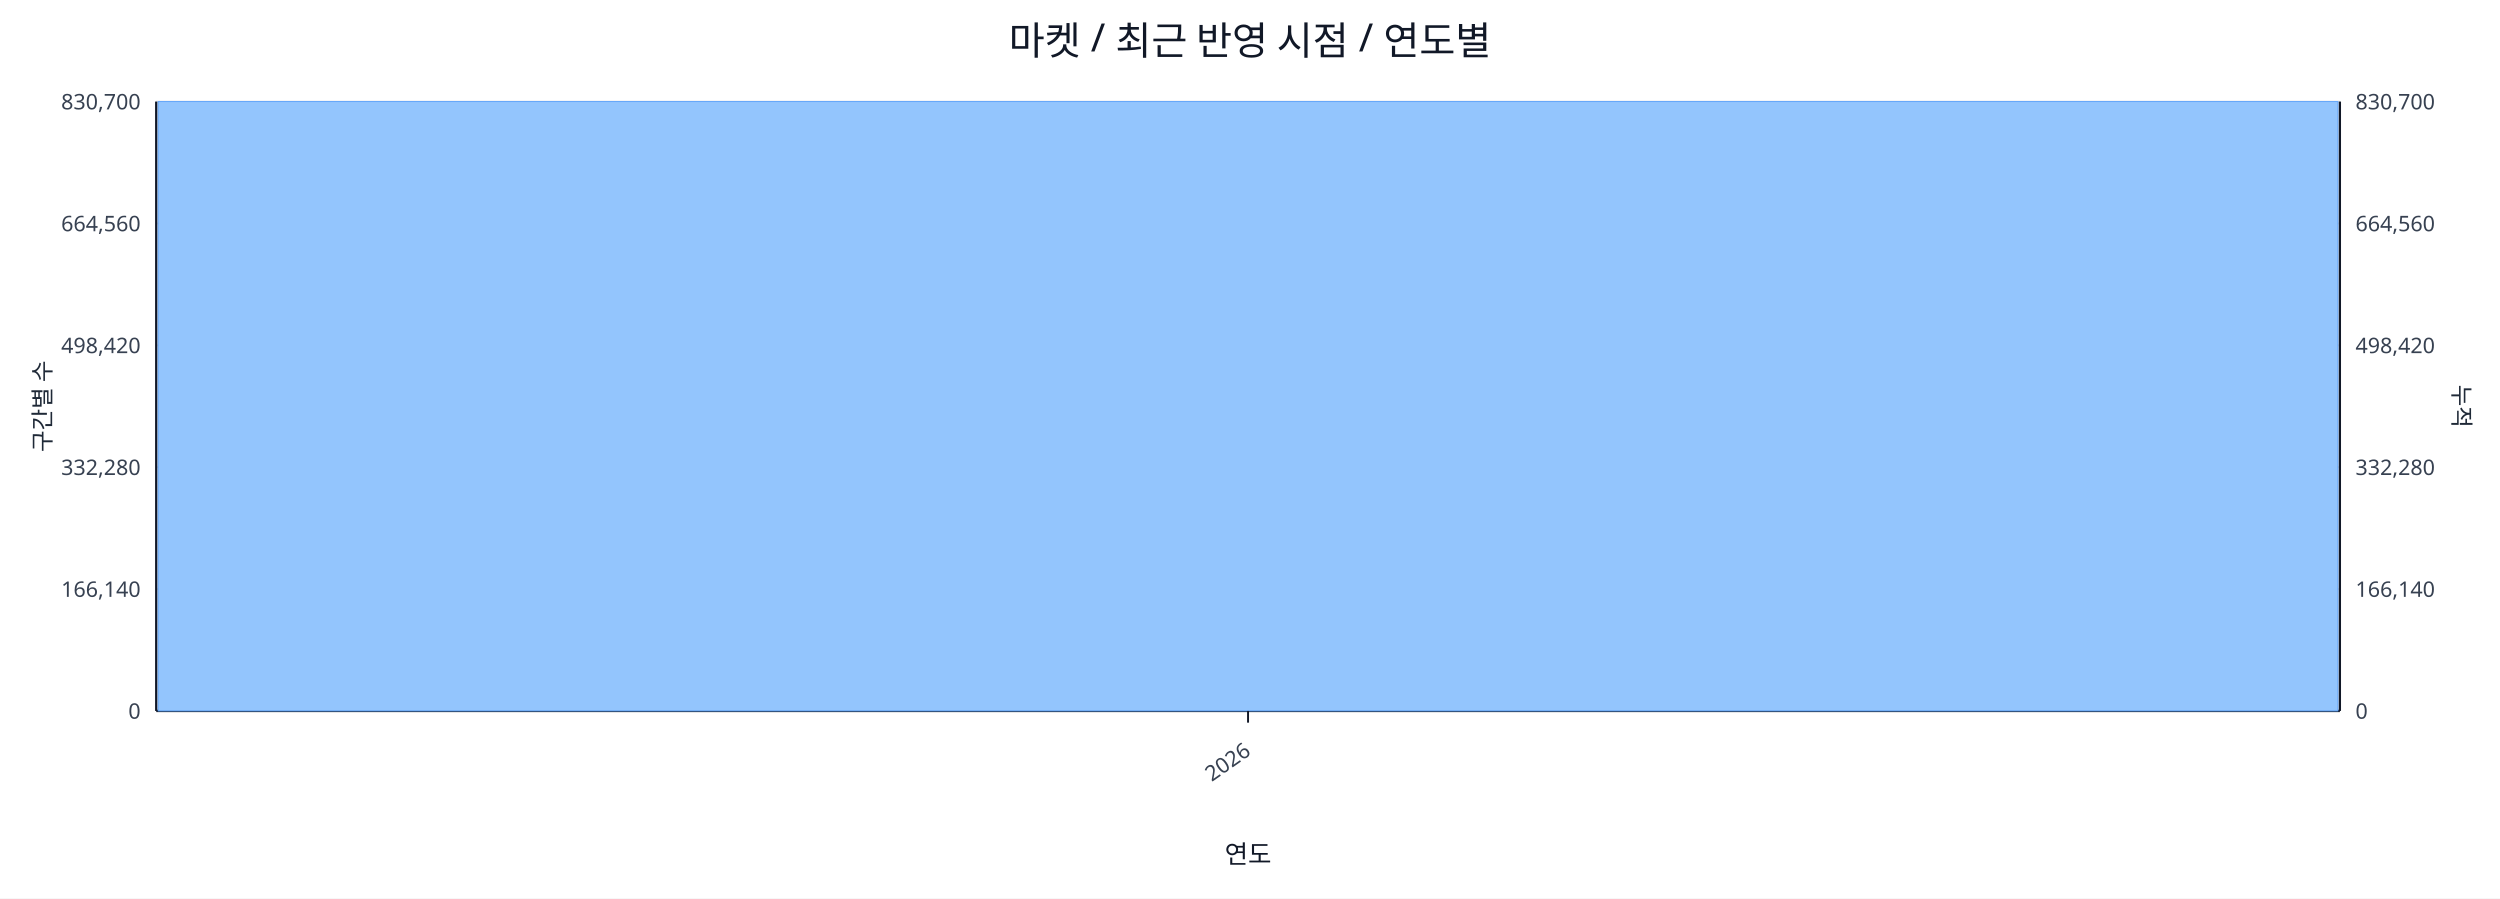
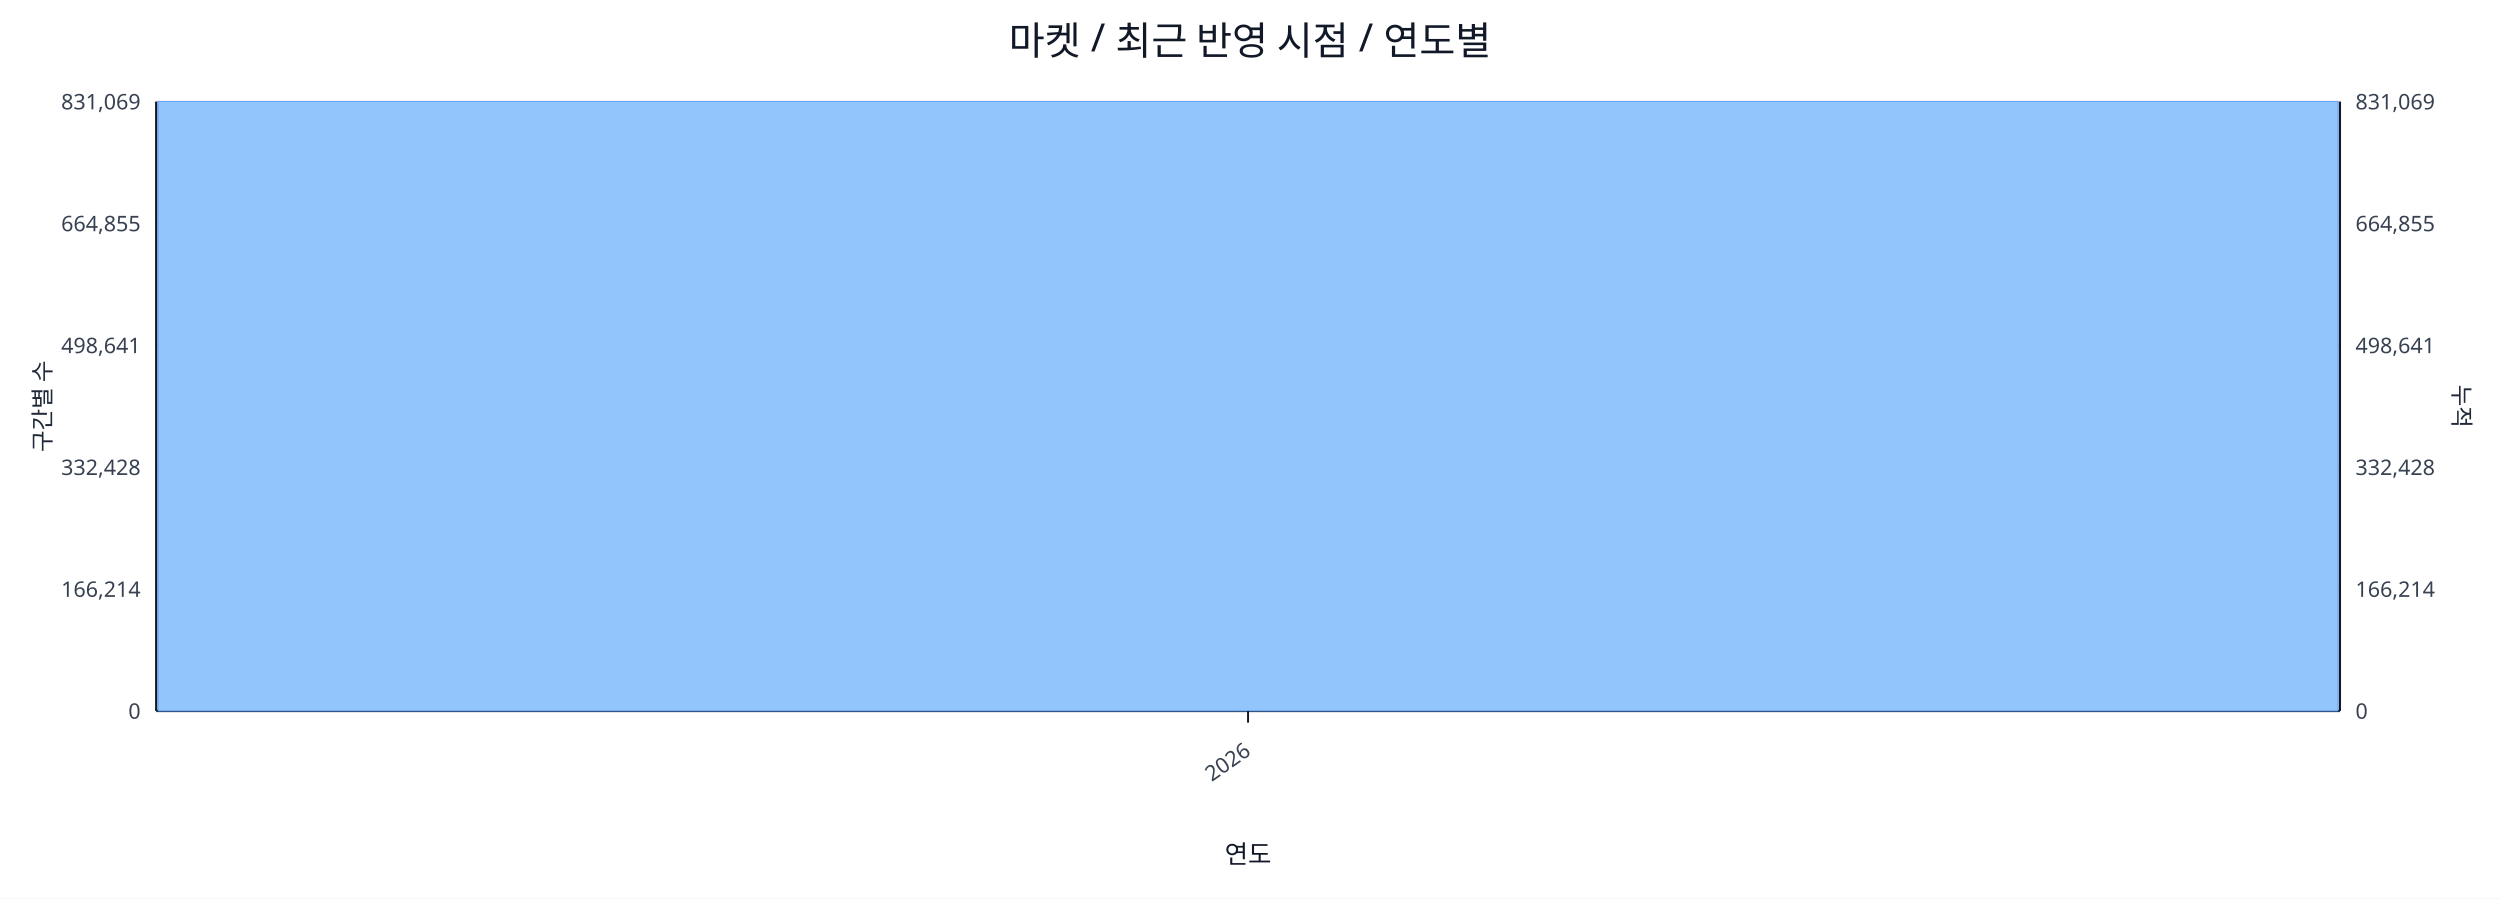
<svg xmlns="http://www.w3.org/2000/svg" width="1280" height="460" viewBox="0 0 1280 460">
  <rect x="0" y="0" width="100%" height="100%" fill="#ffffff" />
  <text x="640.0" y="28" font-size="20" text-anchor="middle" font-family="sans-serif" fill="#111827">마켓 / 최근 반영 시점 / 연도별</text>
  <line x1="80.0" y1="52.0" x2="1198.0" y2="52.0" stroke="#e5e7eb" stroke-width="1" />
-   <text x="72.0" y="56.0" font-size="11" text-anchor="end" font-family="sans-serif" fill="#374151">830,700</text>
-   <text x="1206.0" y="56.0" font-size="11" text-anchor="start" font-family="sans-serif" fill="#374151">830,700</text>
+   <text x="72.0" y="56.0" font-size="11" text-anchor="end" font-family="sans-serif" fill="#374151">831,069</text>
+   <text x="1206.0" y="56.0" font-size="11" text-anchor="start" font-family="sans-serif" fill="#374151">831,069</text>
  <line x1="80.0" y1="114.4" x2="1198.0" y2="114.4" stroke="#e5e7eb" stroke-width="1" />
-   <text x="72.0" y="118.4" font-size="11" text-anchor="end" font-family="sans-serif" fill="#374151">664,560</text>
-   <text x="1206.0" y="118.4" font-size="11" text-anchor="start" font-family="sans-serif" fill="#374151">664,560</text>
+   <text x="72.0" y="118.4" font-size="11" text-anchor="end" font-family="sans-serif" fill="#374151">664,855</text>
+   <text x="1206.0" y="118.4" font-size="11" text-anchor="start" font-family="sans-serif" fill="#374151">664,855</text>
  <line x1="80.0" y1="176.8" x2="1198.0" y2="176.8" stroke="#e5e7eb" stroke-width="1" />
-   <text x="72.0" y="180.8" font-size="11" text-anchor="end" font-family="sans-serif" fill="#374151">498,420</text>
-   <text x="1206.0" y="180.8" font-size="11" text-anchor="start" font-family="sans-serif" fill="#374151">498,420</text>
+   <text x="72.0" y="180.8" font-size="11" text-anchor="end" font-family="sans-serif" fill="#374151">498,641</text>
+   <text x="1206.0" y="180.8" font-size="11" text-anchor="start" font-family="sans-serif" fill="#374151">498,641</text>
  <line x1="80.0" y1="239.2" x2="1198.0" y2="239.2" stroke="#e5e7eb" stroke-width="1" />
-   <text x="72.0" y="243.2" font-size="11" text-anchor="end" font-family="sans-serif" fill="#374151">332,280</text>
-   <text x="1206.0" y="243.2" font-size="11" text-anchor="start" font-family="sans-serif" fill="#374151">332,280</text>
+   <text x="72.0" y="243.2" font-size="11" text-anchor="end" font-family="sans-serif" fill="#374151">332,428</text>
+   <text x="1206.0" y="243.2" font-size="11" text-anchor="start" font-family="sans-serif" fill="#374151">332,428</text>
  <line x1="80.0" y1="301.6" x2="1198.0" y2="301.6" stroke="#e5e7eb" stroke-width="1" />
-   <text x="72.0" y="305.6" font-size="11" text-anchor="end" font-family="sans-serif" fill="#374151">166,140</text>
-   <text x="1206.0" y="305.6" font-size="11" text-anchor="start" font-family="sans-serif" fill="#374151">166,140</text>
+   <text x="72.0" y="305.6" font-size="11" text-anchor="end" font-family="sans-serif" fill="#374151">166,214</text>
+   <text x="1206.0" y="305.6" font-size="11" text-anchor="start" font-family="sans-serif" fill="#374151">166,214</text>
  <line x1="80.0" y1="364.0" x2="1198.0" y2="364.0" stroke="#e5e7eb" stroke-width="1" />
  <text x="72.0" y="368.0" font-size="11" text-anchor="end" font-family="sans-serif" fill="#374151">0</text>
  <text x="1206.0" y="368.0" font-size="11" text-anchor="start" font-family="sans-serif" fill="#374151">0</text>
  <line x1="80.0" y1="364.0" x2="1198.0" y2="364.0" stroke="#111827" stroke-width="1.2" />
  <line x1="80.0" y1="52.0" x2="80.0" y2="364.0" stroke="#111827" stroke-width="1.2" />
  <line x1="1198.0" y1="52.0" x2="1198.0" y2="364.0" stroke="#111827" stroke-width="1.2" />
  <rect x="81.0" y="52.0" width="1116.0" height="312.0" fill="#93c5fd" stroke="#60a5fa" stroke-width="0.5" />
  <polyline fill="none" stroke="#ef4444" stroke-width="2" points="639.0,52.0" />
  <line x1="639.0" y1="364.0" x2="639.0" y2="370.0" stroke="#111827" stroke-width="1" />
  <text x="641.0" y="386.0" font-size="11" text-anchor="end" transform="rotate(-35 641.0 386.0)" font-family="sans-serif" fill="#374151">2026</text>
  <text x="26" y="208.0" font-size="12" transform="rotate(-90 26 208.0)" text-anchor="middle" font-family="sans-serif" fill="#1f2937">구간별 수</text>
  <text x="1256.0" y="208.0" font-size="12" transform="rotate(90 1256.0 208.0)" text-anchor="middle" font-family="sans-serif" fill="#1f2937">누적</text>
  <text x="639.0" y="442.0" font-size="13" text-anchor="middle" font-family="sans-serif" fill="#111827">연도</text>
</svg>
